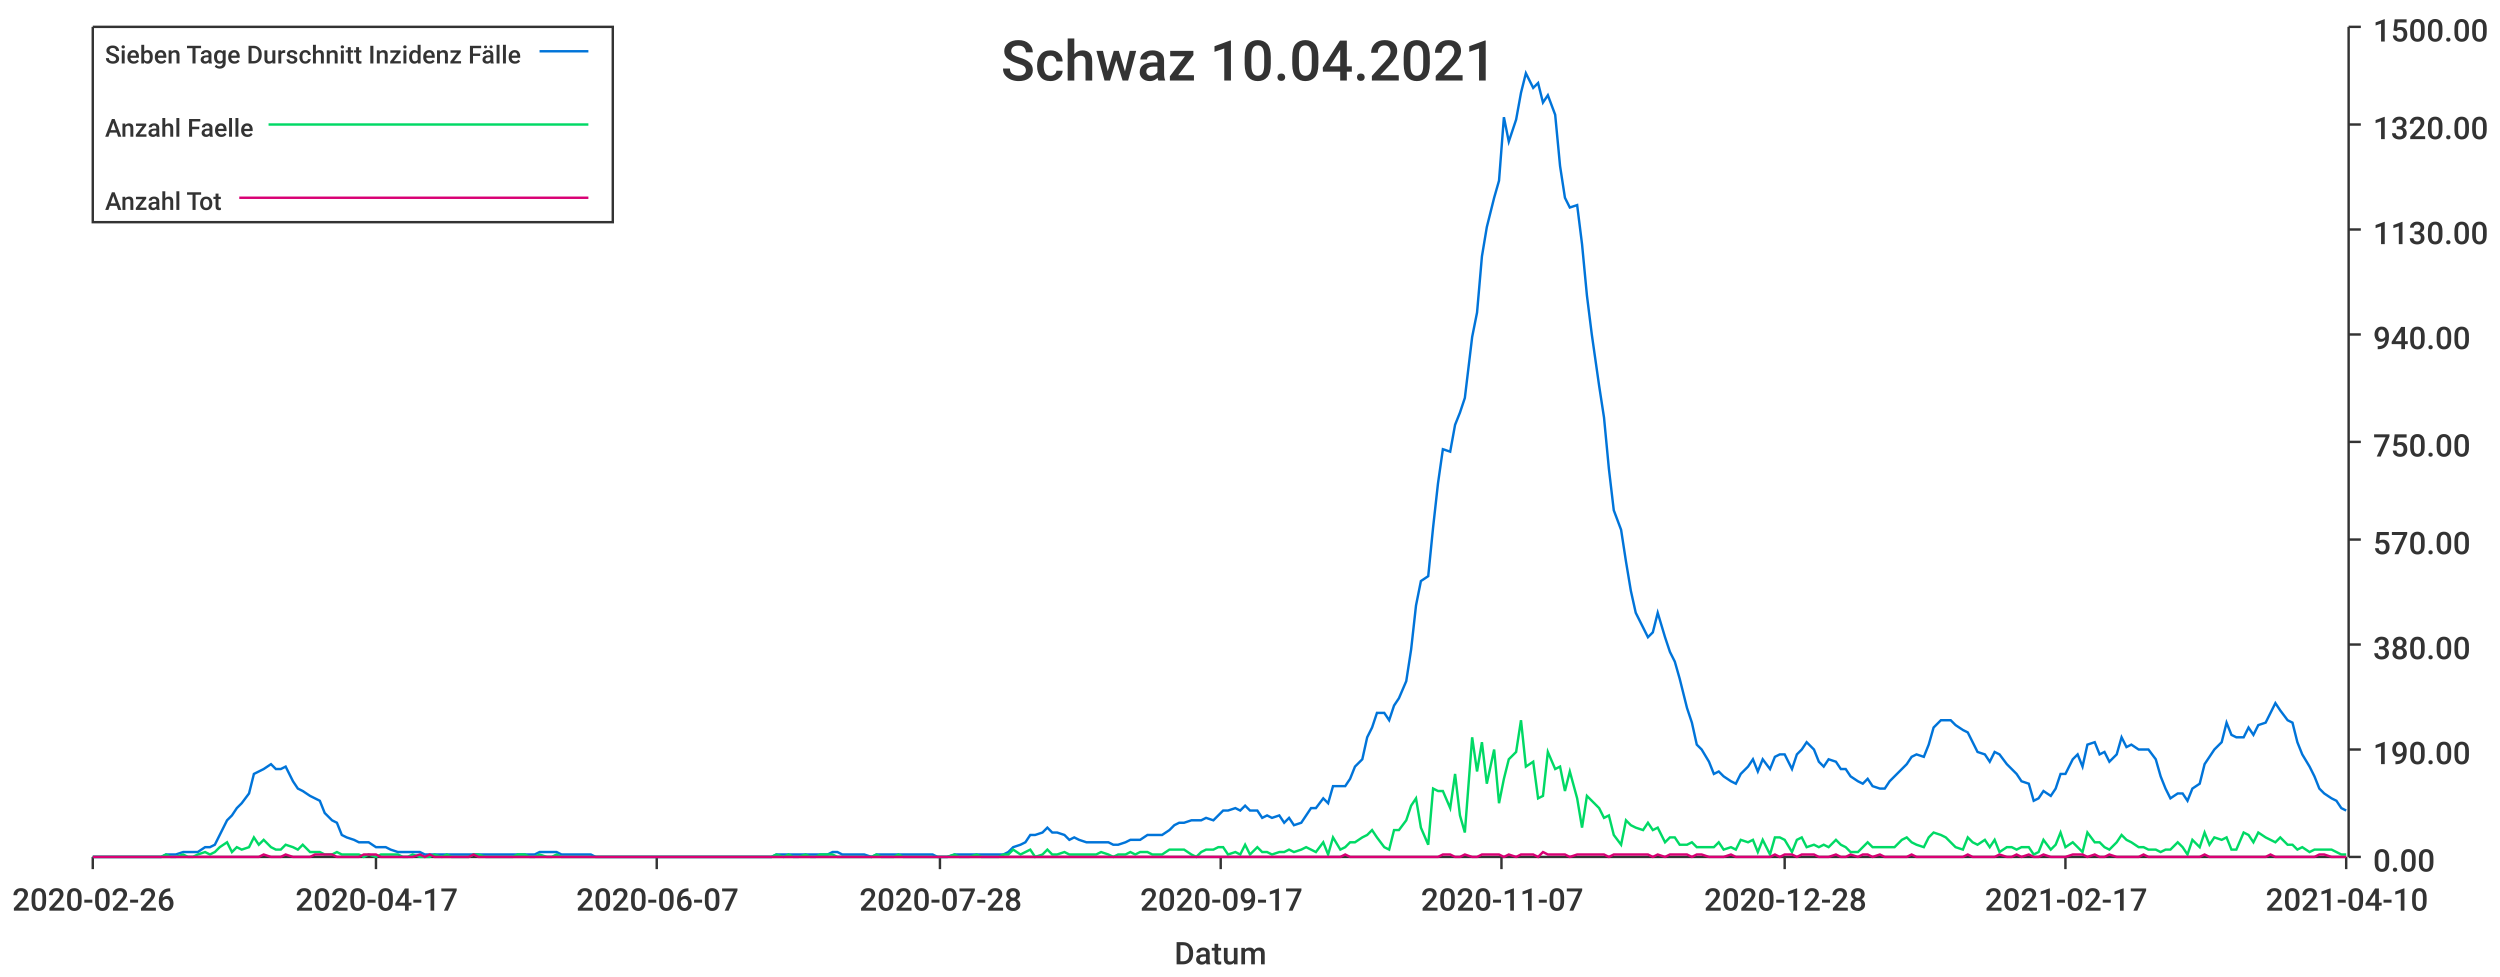
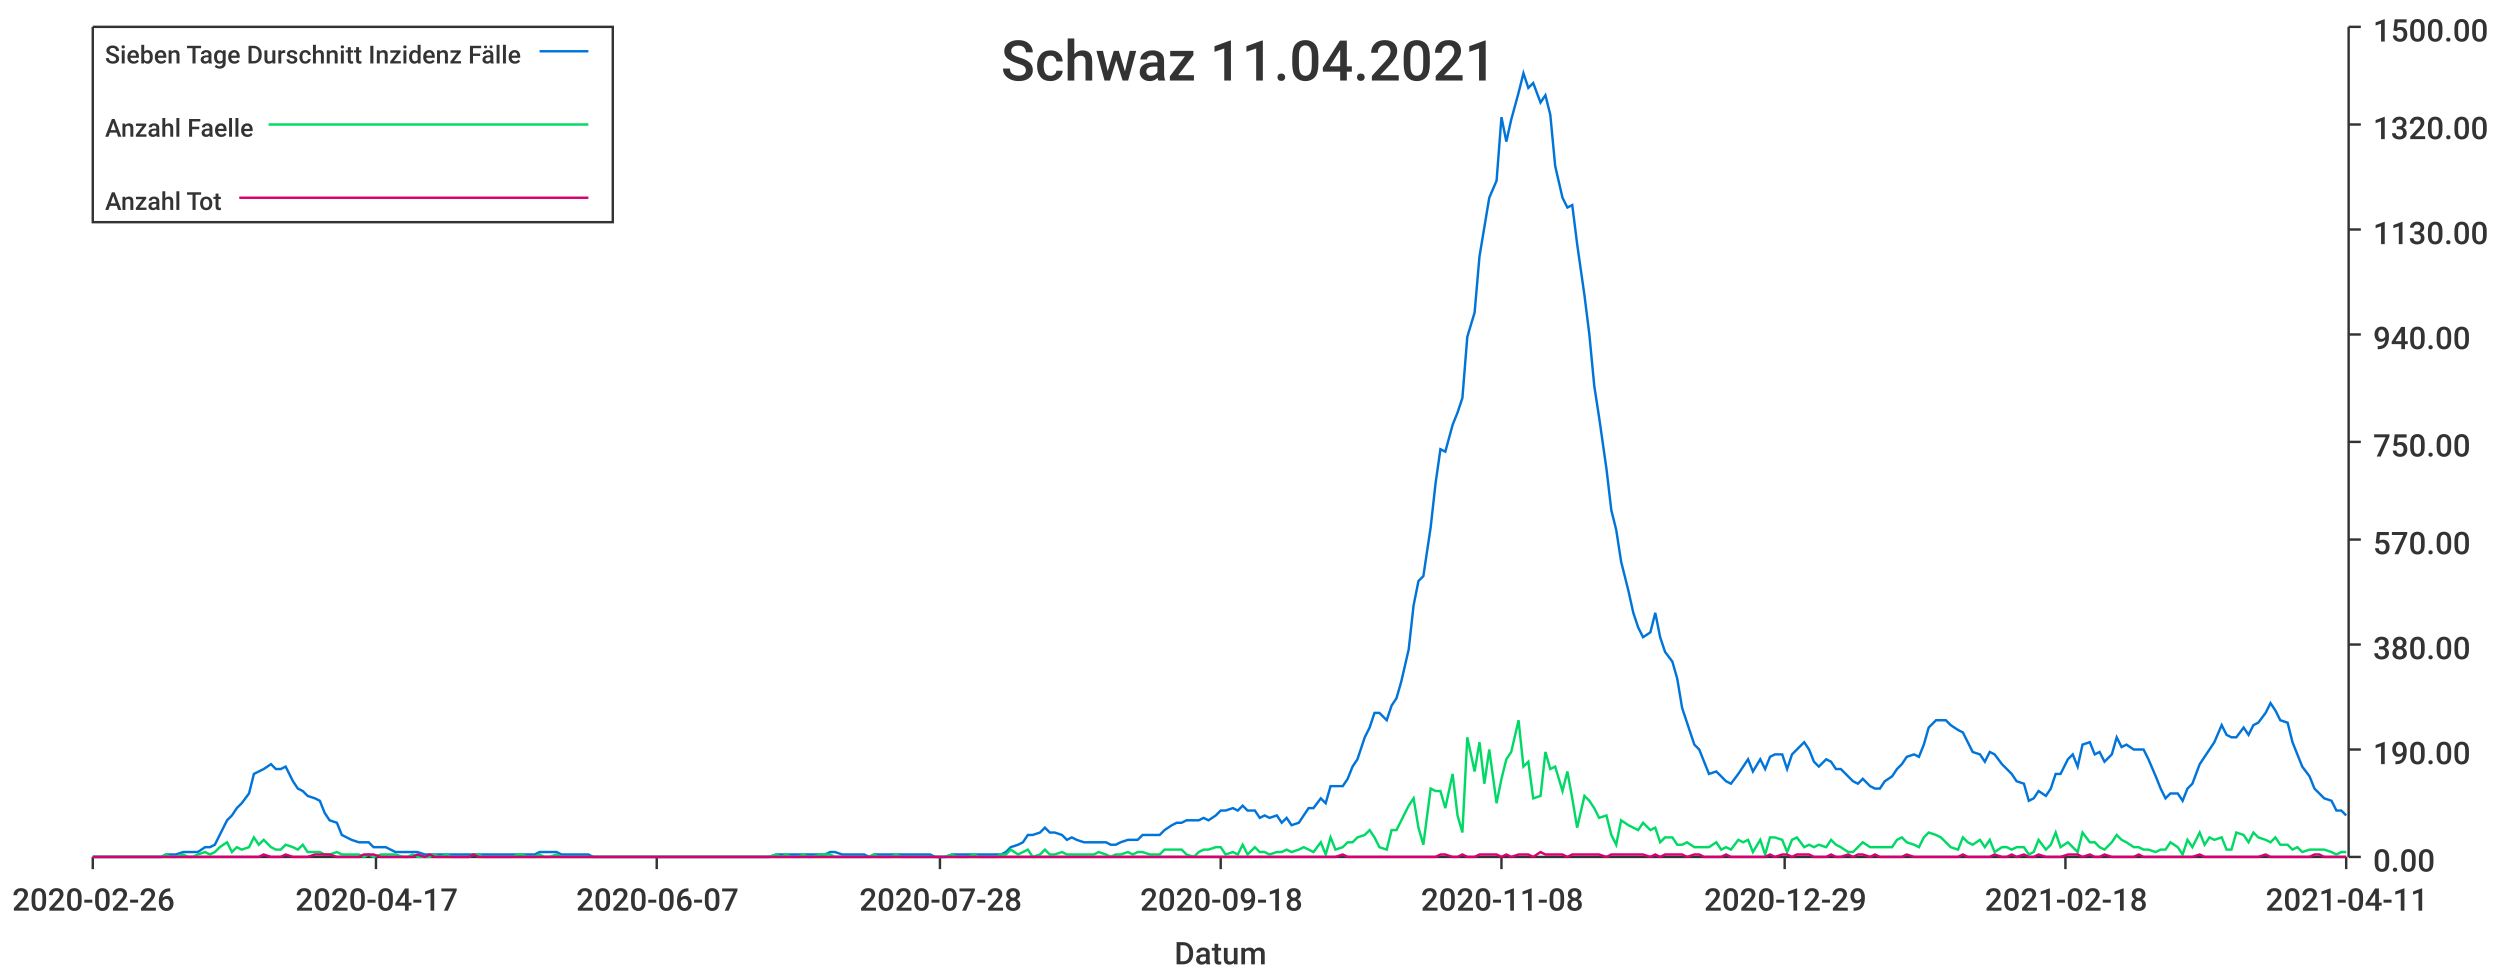
<svg xmlns="http://www.w3.org/2000/svg" width="1024" height="400">\n<path d="M 0 0 L 1024 0 L 1024 400 L 0 400 L 0 0" style="stroke-width:0;stroke:rgba(255,255,255,1.0);fill:rgba(255,255,255,1.0)" />
  <path d="M 38 11 L 961 11 L 961 351 L 38 351 L 38 11" style="stroke-width:0;stroke:rgba(255,255,255,1.0);fill:rgba(255,255,255,1.0)" />
  <path d="M 38 351 L 961 351" style="stroke-width:1;stroke:rgba(51,51,51,1.0);fill:none" />
  <path d="M 38 351 L 38 356" style="stroke-width:1;stroke:rgba(51,51,51,1.0);fill:none" />
  <text x="5" y="373" style="stroke-width:0;stroke:none;fill:rgba(51,51,51,1.0);font-size:12.8px;font-family:'Roboto Medium',sans-serif">2020-02-26</text>
  <path d="M 154 351 L 154 356" style="stroke-width:1;stroke:rgba(51,51,51,1.0);fill:none" />
  <text x="121" y="373" style="stroke-width:0;stroke:none;fill:rgba(51,51,51,1.0);font-size:12.8px;font-family:'Roboto Medium',sans-serif">2020-04-17</text>
  <path d="M 269 351 L 269 356" style="stroke-width:1;stroke:rgba(51,51,51,1.0);fill:none" />
  <text x="236" y="373" style="stroke-width:0;stroke:none;fill:rgba(51,51,51,1.0);font-size:12.8px;font-family:'Roboto Medium',sans-serif">2020-06-07</text>
  <path d="M 385 351 L 385 356" style="stroke-width:1;stroke:rgba(51,51,51,1.0);fill:none" />
  <text x="352" y="373" style="stroke-width:0;stroke:none;fill:rgba(51,51,51,1.0);font-size:12.8px;font-family:'Roboto Medium',sans-serif">2020-07-28</text>
  <path d="M 500 351 L 500 356" style="stroke-width:1;stroke:rgba(51,51,51,1.0);fill:none" />
-   <text x="467" y="373" style="stroke-width:0;stroke:none;fill:rgba(51,51,51,1.0);font-size:12.8px;font-family:'Roboto Medium',sans-serif">2020-09-17</text>
+   <text x="467" y="373" style="stroke-width:0;stroke:none;fill:rgba(51,51,51,1.0);font-size:12.8px;font-family:'Roboto Medium',sans-serif">2020-09-18</text>
  <path d="M 615 351 L 615 356" style="stroke-width:1;stroke:rgba(51,51,51,1.0);fill:none" />
-   <text x="582" y="373" style="stroke-width:0;stroke:none;fill:rgba(51,51,51,1.0);font-size:12.8px;font-family:'Roboto Medium',sans-serif">2020-11-07</text>
+   <text x="582" y="373" style="stroke-width:0;stroke:none;fill:rgba(51,51,51,1.0);font-size:12.8px;font-family:'Roboto Medium',sans-serif">2020-11-08</text>
  <path d="M 731 351 L 731 356" style="stroke-width:1;stroke:rgba(51,51,51,1.0);fill:none" />
-   <text x="698" y="373" style="stroke-width:0;stroke:none;fill:rgba(51,51,51,1.0);font-size:12.8px;font-family:'Roboto Medium',sans-serif">2020-12-28</text>
+   <text x="698" y="373" style="stroke-width:0;stroke:none;fill:rgba(51,51,51,1.0);font-size:12.8px;font-family:'Roboto Medium',sans-serif">2020-12-29</text>
  <path d="M 846 351 L 846 356" style="stroke-width:1;stroke:rgba(51,51,51,1.0);fill:none" />
-   <text x="813" y="373" style="stroke-width:0;stroke:none;fill:rgba(51,51,51,1.0);font-size:12.8px;font-family:'Roboto Medium',sans-serif">2021-02-17</text>
+   <text x="813" y="373" style="stroke-width:0;stroke:none;fill:rgba(51,51,51,1.0);font-size:12.8px;font-family:'Roboto Medium',sans-serif">2021-02-18</text>
  <path d="M 961 351 L 961 356" style="stroke-width:1;stroke:rgba(51,51,51,1.0);fill:none" />
-   <text x="928" y="373" style="stroke-width:0;stroke:none;fill:rgba(51,51,51,1.0);font-size:12.8px;font-family:'Roboto Medium',sans-serif">2021-04-10</text>
+   <text x="928" y="373" style="stroke-width:0;stroke:none;fill:rgba(51,51,51,1.0);font-size:12.8px;font-family:'Roboto Medium',sans-serif">2021-04-11</text>
  <text x="481" y="395" style="stroke-width:0;stroke:none;fill:rgba(51,51,51,1.0);font-size:12.8px;font-family:'Roboto Medium',sans-serif">Datum</text>
  <path d="M 962 351 L 962 11" style="stroke-width:1;stroke:rgba(51,51,51,1.0);fill:none" />
  <path d="M 962 351 L 967 351" style="stroke-width:1;stroke:rgba(51,51,51,1.0);fill:none" />
  <text x="972" y="357" style="stroke-width:0;stroke:none;fill:rgba(51,51,51,1.0);font-size:12.8px;font-family:'Roboto Medium',sans-serif">0.00</text>
  <path d="M 962 307 L 967 307" style="stroke-width:1;stroke:rgba(51,51,51,1.0);fill:none" />
  <text x="972" y="313" style="stroke-width:0;stroke:none;fill:rgba(51,51,51,1.0);font-size:12.8px;font-family:'Roboto Medium',sans-serif">190.00</text>
  <path d="M 962 264 L 967 264" style="stroke-width:1;stroke:rgba(51,51,51,1.0);fill:none" />
  <text x="972" y="270" style="stroke-width:0;stroke:none;fill:rgba(51,51,51,1.0);font-size:12.8px;font-family:'Roboto Medium',sans-serif">380.00</text>
  <path d="M 962 221 L 967 221" style="stroke-width:1;stroke:rgba(51,51,51,1.0);fill:none" />
  <text x="972" y="227" style="stroke-width:0;stroke:none;fill:rgba(51,51,51,1.0);font-size:12.8px;font-family:'Roboto Medium',sans-serif">570.00</text>
  <path d="M 962 181 L 967 181" style="stroke-width:1;stroke:rgba(51,51,51,1.0);fill:none" />
  <text x="972" y="187" style="stroke-width:0;stroke:none;fill:rgba(51,51,51,1.0);font-size:12.8px;font-family:'Roboto Medium',sans-serif">750.00</text>
  <path d="M 962 137 L 967 137" style="stroke-width:1;stroke:rgba(51,51,51,1.0);fill:none" />
  <text x="972" y="143" style="stroke-width:0;stroke:none;fill:rgba(51,51,51,1.0);font-size:12.8px;font-family:'Roboto Medium',sans-serif">940.00</text>
  <path d="M 962 94 L 967 94" style="stroke-width:1;stroke:rgba(51,51,51,1.0);fill:none" />
  <text x="972" y="100" style="stroke-width:0;stroke:none;fill:rgba(51,51,51,1.0);font-size:12.8px;font-family:'Roboto Medium',sans-serif">1130.00</text>
  <path d="M 962 51 L 967 51" style="stroke-width:1;stroke:rgba(51,51,51,1.0);fill:none" />
  <text x="972" y="57" style="stroke-width:0;stroke:none;fill:rgba(51,51,51,1.0);font-size:12.8px;font-family:'Roboto Medium',sans-serif">1320.00</text>
  <path d="M 962 11 L 967 11" style="stroke-width:1;stroke:rgba(51,51,51,1.0);fill:none" />
  <text x="972" y="17" style="stroke-width:0;stroke:none;fill:rgba(51,51,51,1.0);font-size:12.8px;font-family:'Roboto Medium',sans-serif">1500.00</text>
-   <path d="M 38 351 L 41 351 L 43 351 L 45 351 L 48 351 L 50 351 L 52 351 L 54 351 L 57 351 L 59 351 L 61 351 L 63 351 L 66 351 L 68 350 L 70 350 L 72 350 L 75 349 L 77 349 L 79 349 L 81 349 L 84 347 L 86 347 L 88 346 L 90 342 L 93 336 L 95 334 L 97 331 L 99 329 L 102 325 L 104 317 L 106 316 L 108 315 L 111 313 L 113 315 L 115 315 L 117 314 L 120 320 L 122 323 L 124 324 L 127 326 L 129 327 L 131 328 L 133 333 L 136 336 L 138 337 L 140 342 L 142 343 L 145 344 L 147 345 L 149 345 L 151 345 L 154 347 L 156 347 L 158 347 L 160 348 L 163 349 L 165 349 L 167 349 L 169 349 L 172 349 L 174 350 L 176 350 L 178 350 L 181 350 L 183 350 L 185 350 L 187 350 L 190 350 L 192 350 L 194 350 L 196 350 L 199 350 L 201 350 L 203 350 L 205 350 L 208 350 L 210 350 L 212 350 L 215 350 L 217 350 L 219 350 L 221 349 L 224 349 L 226 349 L 228 349 L 230 350 L 233 350 L 235 350 L 237 350 L 239 350 L 242 350 L 244 351 L 246 351 L 248 351 L 251 351 L 253 351 L 255 351 L 257 351 L 260 351 L 262 351 L 264 351 L 266 351 L 269 351 L 271 351 L 273 351 L 275 351 L 278 351 L 280 351 L 282 351 L 284 351 L 287 351 L 289 351 L 291 351 L 294 351 L 296 351 L 298 351 L 300 351 L 303 351 L 305 351 L 307 351 L 309 351 L 312 351 L 314 351 L 316 351 L 318 350 L 321 350 L 323 350 L 325 350 L 327 350 L 330 350 L 332 350 L 334 350 L 336 350 L 339 350 L 341 349 L 343 349 L 345 350 L 348 350 L 350 350 L 352 350 L 354 350 L 357 351 L 359 350 L 361 350 L 363 350 L 366 350 L 368 350 L 370 350 L 372 350 L 375 350 L 377 350 L 379 350 L 382 350 L 384 351 L 386 351 L 388 351 L 391 350 L 393 350 L 395 350 L 397 350 L 400 350 L 402 350 L 404 350 L 406 350 L 409 350 L 411 350 L 413 349 L 415 347 L 418 346 L 420 345 L 422 342 L 424 342 L 427 341 L 429 339 L 431 341 L 433 341 L 436 342 L 438 344 L 440 343 L 442 344 L 445 345 L 447 345 L 449 345 L 451 345 L 454 345 L 456 346 L 458 346 L 461 345 L 463 344 L 465 344 L 467 344 L 470 342 L 472 342 L 474 342 L 476 342 L 479 340 L 481 338 L 483 337 L 485 337 L 488 336 L 490 336 L 492 336 L 494 335 L 497 336 L 499 334 L 501 332 L 503 332 L 506 331 L 508 332 L 510 330 L 512 332 L 515 332 L 517 335 L 519 334 L 521 335 L 524 334 L 526 337 L 528 335 L 530 338 L 533 337 L 535 334 L 537 331 L 539 331 L 542 327 L 544 329 L 546 322 L 549 322 L 551 322 L 553 319 L 555 314 L 558 311 L 560 302 L 562 298 L 564 292 L 567 292 L 569 295 L 571 289 L 573 286 L 576 279 L 578 266 L 580 248 L 582 238 L 585 236 L 587 216 L 589 198 L 591 184 L 594 185 L 596 174 L 598 169 L 600 163 L 603 138 L 605 128 L 607 105 L 609 93 L 612 81 L 614 74 L 616 48 L 618 58 L 621 49 L 623 38 L 625 30 L 628 36 L 630 34 L 632 42 L 634 39 L 637 47 L 639 68 L 641 81 L 643 85 L 646 84 L 648 100 L 650 121 L 652 137 L 655 158 L 657 171 L 659 192 L 661 209 L 664 217 L 666 230 L 668 242 L 670 251 L 673 257 L 675 261 L 677 259 L 679 251 L 682 261 L 684 267 L 686 271 L 688 278 L 691 290 L 693 296 L 695 305 L 697 307 L 700 312 L 702 317 L 704 316 L 706 318 L 709 320 L 711 321 L 713 317 L 716 314 L 718 311 L 720 316 L 722 311 L 725 315 L 727 310 L 729 309 L 731 309 L 734 315 L 736 309 L 738 307 L 740 304 L 743 307 L 745 312 L 747 314 L 749 311 L 752 312 L 754 315 L 756 315 L 758 318 L 761 320 L 763 321 L 765 319 L 767 322 L 770 323 L 772 323 L 774 320 L 776 318 L 779 315 L 781 313 L 783 310 L 785 309 L 788 310 L 790 305 L 792 298 L 795 295 L 797 295 L 799 295 L 801 297 L 804 299 L 806 300 L 808 304 L 810 308 L 813 309 L 815 312 L 817 308 L 819 309 L 822 313 L 824 315 L 826 317 L 828 320 L 831 321 L 833 328 L 835 327 L 837 324 L 840 326 L 842 323 L 844 317 L 846 317 L 849 311 L 851 309 L 853 314 L 855 305 L 858 304 L 860 309 L 862 308 L 864 312 L 867 309 L 869 302 L 871 306 L 873 305 L 876 307 L 878 307 L 880 307 L 883 311 L 885 318 L 887 323 L 889 327 L 892 325 L 894 325 L 896 328 L 898 323 L 901 321 L 903 313 L 905 310 L 907 307 L 910 304 L 912 296 L 914 301 L 916 302 L 919 302 L 921 298 L 923 301 L 925 297 L 928 296 L 930 292 L 932 288 L 934 291 L 937 295 L 939 296 L 941 304 L 943 309 L 946 314 L 948 318 L 950 323 L 952 325 L 955 327 L 957 328 L 959 331 L 961 332" style="stroke-width:1;stroke:rgba(0,116,217,1.0);fill:none" />
-   <path d="M 38 351 L 41 351 L 43 351 L 45 351 L 48 351 L 50 351 L 52 351 L 54 351 L 57 351 L 59 351 L 61 351 L 63 351 L 66 351 L 68 350 L 70 351 L 72 351 L 75 350 L 77 351 L 79 351 L 81 350 L 84 349 L 86 350 L 88 349 L 90 347 L 93 345 L 95 349 L 97 347 L 99 348 L 102 347 L 104 343 L 106 346 L 108 344 L 111 347 L 113 348 L 115 348 L 117 346 L 120 347 L 122 348 L 124 346 L 127 349 L 129 349 L 131 349 L 133 350 L 136 350 L 138 349 L 140 350 L 142 350 L 145 350 L 147 350 L 149 351 L 151 350 L 154 351 L 156 350 L 158 350 L 160 350 L 163 350 L 165 351 L 167 351 L 169 350 L 172 351 L 174 351 L 176 351 L 178 350 L 181 351 L 183 350 L 185 351 L 187 351 L 190 351 L 192 351 L 194 350 L 196 350 L 199 351 L 201 351 L 203 351 L 205 351 L 208 351 L 210 351 L 212 350 L 215 350 L 217 351 L 219 351 L 221 350 L 224 351 L 226 351 L 228 350 L 230 351 L 233 351 L 235 351 L 237 351 L 239 351 L 242 351 L 244 351 L 246 351 L 248 351 L 251 351 L 253 351 L 255 351 L 257 351 L 260 351 L 262 351 L 264 351 L 266 351 L 269 351 L 271 351 L 273 351 L 275 351 L 278 351 L 280 351 L 282 351 L 284 351 L 287 351 L 289 351 L 291 351 L 294 351 L 296 351 L 298 351 L 300 351 L 303 351 L 305 351 L 307 351 L 309 351 L 312 351 L 314 351 L 316 351 L 318 350 L 321 351 L 323 350 L 325 351 L 327 351 L 330 350 L 332 351 L 334 351 L 336 350 L 339 350 L 341 350 L 343 351 L 345 351 L 348 351 L 350 351 L 352 351 L 354 351 L 357 351 L 359 350 L 361 351 L 363 351 L 366 351 L 368 350 L 370 351 L 372 351 L 375 351 L 377 351 L 379 351 L 382 351 L 384 351 L 386 351 L 388 351 L 391 350 L 393 351 L 395 351 L 397 351 L 400 350 L 402 351 L 404 351 L 406 351 L 409 351 L 411 350 L 413 350 L 415 348 L 418 350 L 420 349 L 422 348 L 424 351 L 427 350 L 429 348 L 431 350 L 433 350 L 436 349 L 438 350 L 440 350 L 442 350 L 445 350 L 447 350 L 449 350 L 451 349 L 454 350 L 456 351 L 458 350 L 461 350 L 463 349 L 465 350 L 467 349 L 470 349 L 472 350 L 474 350 L 476 350 L 479 348 L 481 348 L 483 348 L 485 348 L 488 350 L 490 351 L 492 349 L 494 348 L 497 348 L 499 347 L 501 347 L 503 350 L 506 349 L 508 350 L 510 346 L 512 350 L 515 347 L 517 349 L 519 349 L 521 350 L 524 349 L 526 349 L 528 348 L 530 349 L 533 348 L 535 347 L 537 348 L 539 349 L 542 345 L 544 350 L 546 343 L 549 348 L 551 347 L 553 345 L 555 345 L 558 343 L 560 342 L 562 340 L 564 343 L 567 347 L 569 348 L 571 340 L 573 340 L 576 336 L 578 330 L 580 327 L 582 339 L 585 346 L 587 323 L 589 324 L 591 324 L 594 331 L 596 317 L 598 334 L 600 341 L 603 302 L 605 316 L 607 304 L 609 321 L 612 307 L 614 329 L 616 319 L 618 311 L 621 308 L 623 295 L 625 314 L 628 312 L 630 327 L 632 326 L 634 308 L 637 315 L 639 314 L 641 324 L 643 316 L 646 327 L 648 339 L 650 326 L 652 328 L 655 331 L 657 335 L 659 334 L 661 342 L 664 346 L 666 336 L 668 338 L 670 339 L 673 340 L 675 337 L 677 340 L 679 339 L 682 345 L 684 343 L 686 343 L 688 346 L 691 346 L 693 345 L 695 347 L 697 347 L 700 347 L 702 347 L 704 345 L 706 348 L 709 347 L 711 348 L 713 344 L 716 345 L 718 344 L 720 349 L 722 344 L 725 350 L 727 343 L 729 343 L 731 344 L 734 349 L 736 344 L 738 343 L 740 347 L 743 346 L 745 347 L 747 346 L 749 347 L 752 344 L 754 346 L 756 347 L 758 349 L 761 349 L 763 347 L 765 345 L 767 347 L 770 347 L 772 347 L 774 347 L 776 347 L 779 344 L 781 343 L 783 345 L 785 346 L 788 347 L 790 343 L 792 341 L 795 342 L 797 343 L 799 345 L 801 347 L 804 348 L 806 343 L 808 345 L 810 346 L 813 344 L 815 347 L 817 344 L 819 349 L 822 347 L 824 347 L 826 348 L 828 347 L 831 347 L 833 350 L 835 349 L 837 344 L 840 348 L 842 346 L 844 341 L 846 347 L 849 345 L 851 347 L 853 349 L 855 341 L 858 345 L 860 345 L 862 347 L 864 348 L 867 345 L 869 342 L 871 344 L 873 345 L 876 347 L 878 347 L 880 348 L 883 348 L 885 349 L 887 348 L 889 348 L 892 345 L 894 347 L 896 350 L 898 344 L 901 347 L 903 341 L 905 346 L 907 343 L 910 344 L 912 343 L 914 348 L 916 348 L 919 341 L 921 342 L 923 345 L 925 341 L 928 343 L 930 344 L 932 345 L 934 343 L 937 346 L 939 346 L 941 348 L 943 347 L 946 349 L 948 348 L 950 348 L 952 348 L 955 348 L 957 349 L 959 350 L 961 350" style="stroke-width:1;stroke:rgba(0,217,101,1.0);fill:none" />
-   <path d="M 38 351 L 41 351 L 43 351 L 45 351 L 48 351 L 50 351 L 52 351 L 54 351 L 57 351 L 59 351 L 61 351 L 63 351 L 66 351 L 68 351 L 70 351 L 72 351 L 75 351 L 77 351 L 79 351 L 81 351 L 84 351 L 86 351 L 88 351 L 90 351 L 93 351 L 95 351 L 97 351 L 99 351 L 102 351 L 104 351 L 106 351 L 108 350 L 111 351 L 113 351 L 115 351 L 117 350 L 120 351 L 122 351 L 124 351 L 127 351 L 129 350 L 131 350 L 133 350 L 136 350 L 138 351 L 140 351 L 142 351 L 145 351 L 147 351 L 149 350 L 151 350 L 154 350 L 156 351 L 158 351 L 160 351 L 163 351 L 165 351 L 167 351 L 169 351 L 172 350 L 174 351 L 176 350 L 178 351 L 181 351 L 183 351 L 185 351 L 187 351 L 190 351 L 192 351 L 194 350 L 196 351 L 199 351 L 201 351 L 203 351 L 205 351 L 208 351 L 210 351 L 212 351 L 215 351 L 217 351 L 219 351 L 221 351 L 224 351 L 226 351 L 228 351 L 230 351 L 233 351 L 235 351 L 237 351 L 239 351 L 242 351 L 244 351 L 246 351 L 248 351 L 251 351 L 253 351 L 255 351 L 257 351 L 260 351 L 262 351 L 264 351 L 266 351 L 269 351 L 271 351 L 273 351 L 275 351 L 278 351 L 280 351 L 282 351 L 284 351 L 287 351 L 289 351 L 291 351 L 294 351 L 296 351 L 298 351 L 300 351 L 303 351 L 305 351 L 307 351 L 309 351 L 312 351 L 314 351 L 316 351 L 318 351 L 321 351 L 323 351 L 325 351 L 327 351 L 330 351 L 332 351 L 334 351 L 336 351 L 339 351 L 341 351 L 343 351 L 345 351 L 348 351 L 350 351 L 352 351 L 354 351 L 357 351 L 359 351 L 361 351 L 363 351 L 366 351 L 368 351 L 370 351 L 372 351 L 375 351 L 377 351 L 379 351 L 382 351 L 384 351 L 386 351 L 388 351 L 391 351 L 393 351 L 395 351 L 397 351 L 400 351 L 402 351 L 404 351 L 406 351 L 409 351 L 411 351 L 413 351 L 415 351 L 418 351 L 420 351 L 422 351 L 424 351 L 427 351 L 429 351 L 431 351 L 433 351 L 436 351 L 438 351 L 440 351 L 442 351 L 445 351 L 447 351 L 449 351 L 451 351 L 454 351 L 456 351 L 458 351 L 461 351 L 463 351 L 465 351 L 467 351 L 470 351 L 472 351 L 474 351 L 476 351 L 479 351 L 481 351 L 483 351 L 485 351 L 488 351 L 490 351 L 492 351 L 494 351 L 497 351 L 499 351 L 501 351 L 503 351 L 506 351 L 508 351 L 510 351 L 512 351 L 515 351 L 517 351 L 519 351 L 521 351 L 524 351 L 526 351 L 528 351 L 530 351 L 533 351 L 535 351 L 537 351 L 539 351 L 542 351 L 544 351 L 546 351 L 549 351 L 551 350 L 553 351 L 555 351 L 558 351 L 560 351 L 562 351 L 564 351 L 567 351 L 569 351 L 571 351 L 573 351 L 576 351 L 578 351 L 580 351 L 582 351 L 585 351 L 587 351 L 589 351 L 591 350 L 594 350 L 596 351 L 598 351 L 600 350 L 603 351 L 605 351 L 607 350 L 609 350 L 612 350 L 614 350 L 616 351 L 618 350 L 621 351 L 623 350 L 625 350 L 628 350 L 630 351 L 632 349 L 634 350 L 637 350 L 639 350 L 641 350 L 643 351 L 646 350 L 648 350 L 650 350 L 652 350 L 655 350 L 657 350 L 659 351 L 661 350 L 664 350 L 666 350 L 668 350 L 670 350 L 673 350 L 675 350 L 677 351 L 679 350 L 682 351 L 684 350 L 686 350 L 688 350 L 691 350 L 693 351 L 695 350 L 697 350 L 700 351 L 702 351 L 704 351 L 706 351 L 709 350 L 711 351 L 713 351 L 716 351 L 718 351 L 720 351 L 722 351 L 725 351 L 727 350 L 729 351 L 731 350 L 734 350 L 736 351 L 738 350 L 740 350 L 743 350 L 745 351 L 747 351 L 749 351 L 752 350 L 754 351 L 756 351 L 758 350 L 761 351 L 763 350 L 765 350 L 767 351 L 770 350 L 772 351 L 774 351 L 776 351 L 779 351 L 781 351 L 783 350 L 785 351 L 788 351 L 790 351 L 792 351 L 795 351 L 797 351 L 799 351 L 801 351 L 804 351 L 806 350 L 808 351 L 810 351 L 813 351 L 815 351 L 817 351 L 819 350 L 822 351 L 824 351 L 826 350 L 828 351 L 831 350 L 833 351 L 835 351 L 837 350 L 840 351 L 842 351 L 844 351 L 846 351 L 849 350 L 851 350 L 853 350 L 855 351 L 858 350 L 860 351 L 862 351 L 864 350 L 867 351 L 869 351 L 871 351 L 873 351 L 876 351 L 878 350 L 880 351 L 883 351 L 885 351 L 887 351 L 889 351 L 892 351 L 894 351 L 896 351 L 898 351 L 901 351 L 903 350 L 905 351 L 907 351 L 910 351 L 912 351 L 914 351 L 916 351 L 919 351 L 921 351 L 923 351 L 925 351 L 928 351 L 930 350 L 932 351 L 934 351 L 937 351 L 939 351 L 941 351 L 943 351 L 946 351 L 948 351 L 950 350 L 952 350 L 955 351 L 957 351 L 959 351 L 961 351" style="stroke-width:1;stroke:rgba(217,0,116,1.0);fill:none" />
-   <text x="410" y="33" style="stroke-width:0;stroke:none;fill:rgba(51,51,51,1.0);font-size:23.0px;font-family:'Roboto Medium',sans-serif">Schwaz 10.04.2021</text>
+   <path d="M 38 351 L 41 351 L 43 351 L 45 351 L 48 351 L 50 351 L 52 351 L 54 351 L 57 351 L 59 351 L 61 351 L 63 351 L 66 351 L 68 350 L 70 350 L 72 350 L 75 349 L 77 349 L 79 349 L 81 349 L 84 347 L 86 347 L 88 346 L 90 342 L 93 336 L 95 334 L 97 331 L 99 329 L 102 325 L 104 317 L 106 316 L 108 315 L 111 313 L 113 315 L 115 315 L 117 314 L 120 320 L 122 323 L 124 324 L 126 326 L 129 327 L 131 328 L 133 333 L 135 336 L 138 337 L 140 342 L 142 343 L 144 344 L 147 345 L 149 345 L 151 345 L 153 347 L 156 347 L 158 347 L 160 348 L 162 349 L 165 349 L 167 349 L 169 349 L 171 349 L 174 350 L 176 350 L 178 350 L 180 350 L 183 350 L 185 350 L 187 350 L 189 350 L 192 350 L 194 350 L 196 350 L 198 350 L 201 350 L 203 350 L 205 350 L 207 350 L 210 350 L 212 350 L 214 350 L 216 350 L 219 350 L 221 349 L 223 349 L 225 349 L 228 349 L 230 350 L 232 350 L 234 350 L 237 350 L 239 350 L 241 350 L 243 351 L 246 351 L 248 351 L 250 351 L 252 351 L 255 351 L 257 351 L 259 351 L 261 351 L 264 351 L 266 351 L 268 351 L 270 351 L 273 351 L 275 351 L 277 351 L 279 351 L 282 351 L 284 351 L 286 351 L 288 351 L 291 351 L 293 351 L 295 351 L 297 351 L 300 351 L 302 351 L 304 351 L 306 351 L 309 351 L 311 351 L 313 351 L 315 351 L 318 350 L 320 350 L 322 350 L 324 350 L 327 350 L 329 350 L 331 350 L 333 350 L 336 350 L 338 350 L 340 349 L 342 349 L 345 350 L 347 350 L 349 350 L 351 350 L 354 350 L 356 351 L 358 350 L 360 350 L 363 350 L 365 350 L 367 350 L 369 350 L 372 350 L 374 350 L 376 350 L 378 350 L 381 350 L 383 351 L 385 351 L 387 351 L 390 350 L 392 350 L 394 350 L 396 350 L 399 350 L 401 350 L 403 350 L 405 350 L 408 350 L 410 350 L 412 349 L 414 347 L 417 346 L 419 345 L 421 342 L 423 342 L 426 341 L 428 339 L 430 341 L 432 341 L 435 342 L 437 344 L 439 343 L 441 344 L 444 345 L 446 345 L 448 345 L 450 345 L 453 345 L 455 346 L 457 346 L 459 345 L 462 344 L 464 344 L 466 344 L 468 342 L 471 342 L 473 342 L 475 342 L 477 340 L 480 338 L 482 337 L 484 337 L 486 336 L 489 336 L 491 336 L 493 335 L 495 336 L 498 334 L 500 332 L 502 332 L 505 331 L 507 332 L 509 330 L 511 332 L 514 332 L 516 335 L 518 334 L 520 335 L 523 334 L 525 337 L 527 335 L 529 338 L 532 337 L 534 334 L 536 331 L 538 331 L 541 327 L 543 329 L 545 322 L 547 322 L 550 322 L 552 319 L 554 314 L 556 311 L 559 302 L 561 298 L 563 292 L 565 292 L 568 295 L 570 289 L 572 286 L 574 279 L 577 266 L 579 248 L 581 238 L 583 236 L 586 216 L 588 198 L 590 184 L 592 185 L 595 174 L 597 169 L 599 163 L 601 138 L 604 128 L 606 105 L 608 93 L 610 81 L 613 74 L 615 48 L 617 58 L 619 49 L 622 38 L 624 30 L 626 36 L 628 34 L 631 42 L 633 39 L 635 47 L 637 68 L 640 81 L 642 85 L 644 84 L 646 100 L 649 121 L 651 137 L 653 158 L 655 171 L 658 192 L 660 209 L 662 217 L 664 230 L 667 242 L 669 251 L 671 257 L 673 261 L 676 259 L 678 251 L 680 261 L 682 267 L 685 271 L 687 278 L 689 290 L 691 296 L 694 305 L 696 307 L 698 312 L 700 317 L 703 316 L 705 318 L 707 320 L 709 321 L 712 317 L 714 314 L 716 311 L 718 316 L 721 311 L 723 315 L 725 310 L 727 309 L 730 309 L 732 315 L 734 309 L 736 307 L 739 304 L 741 307 L 743 312 L 745 314 L 748 311 L 750 312 L 752 315 L 754 315 L 757 318 L 759 320 L 761 321 L 763 319 L 766 322 L 768 323 L 770 323 L 772 320 L 775 318 L 777 315 L 779 313 L 781 310 L 784 309 L 786 310 L 788 305 L 790 298 L 793 295 L 795 295 L 797 295 L 799 297 L 802 299 L 804 300 L 806 304 L 808 308 L 811 309 L 813 312 L 815 308 L 817 309 L 820 313 L 822 315 L 824 317 L 826 320 L 829 321 L 831 328 L 833 327 L 835 324 L 838 326 L 840 323 L 842 317 L 844 317 L 847 311 L 849 309 L 851 314 L 853 305 L 856 304 L 858 309 L 860 308 L 862 312 L 865 309 L 867 302 L 869 306 L 871 305 L 874 307 L 876 307 L 878 307 L 880 311 L 883 318 L 885 323 L 887 327 L 889 325 L 892 325 L 894 328 L 896 323 L 898 321 L 901 313 L 903 310 L 905 307 L 907 304 L 910 297 L 912 301 L 914 302 L 916 302 L 919 298 L 921 301 L 923 297 L 925 296 L 928 292 L 930 288 L 932 291 L 934 295 L 937 296 L 939 304 L 941 309 L 943 314 L 946 318 L 948 323 L 950 325 L 952 327 L 955 328 L 957 332 L 959 332 L 961 334" style="stroke-width:1;stroke:rgba(0,116,217,1.0);fill:none" />
+   <path d="M 38 351 L 41 351 L 43 351 L 45 351 L 48 351 L 50 351 L 52 351 L 54 351 L 57 351 L 59 351 L 61 351 L 63 351 L 66 351 L 68 350 L 70 351 L 72 351 L 75 350 L 77 351 L 79 351 L 81 350 L 84 349 L 86 350 L 88 349 L 90 347 L 93 345 L 95 349 L 97 347 L 99 348 L 102 347 L 104 343 L 106 346 L 108 344 L 111 347 L 113 348 L 115 348 L 117 346 L 120 347 L 122 348 L 124 346 L 126 349 L 129 349 L 131 349 L 133 350 L 135 350 L 138 349 L 140 350 L 142 350 L 144 350 L 147 350 L 149 351 L 151 350 L 153 351 L 156 350 L 158 350 L 160 350 L 162 350 L 165 351 L 167 351 L 169 350 L 171 351 L 174 351 L 176 351 L 178 350 L 180 351 L 183 350 L 185 351 L 187 351 L 189 351 L 192 351 L 194 350 L 196 350 L 198 351 L 201 351 L 203 351 L 205 351 L 207 351 L 210 351 L 212 350 L 214 350 L 216 351 L 219 351 L 221 350 L 223 351 L 225 351 L 228 350 L 230 351 L 232 351 L 234 351 L 237 351 L 239 351 L 241 351 L 243 351 L 246 351 L 248 351 L 250 351 L 252 351 L 255 351 L 257 351 L 259 351 L 261 351 L 264 351 L 266 351 L 268 351 L 270 351 L 273 351 L 275 351 L 277 351 L 279 351 L 282 351 L 284 351 L 286 351 L 288 351 L 291 351 L 293 351 L 295 351 L 297 351 L 300 351 L 302 351 L 304 351 L 306 351 L 309 351 L 311 351 L 313 351 L 315 351 L 318 350 L 320 351 L 322 350 L 324 351 L 327 351 L 329 350 L 331 351 L 333 351 L 336 350 L 338 350 L 340 350 L 342 351 L 345 351 L 347 351 L 349 351 L 351 351 L 354 351 L 356 351 L 358 350 L 360 351 L 363 351 L 365 351 L 367 350 L 369 351 L 372 351 L 374 351 L 376 351 L 378 351 L 381 351 L 383 351 L 385 351 L 387 351 L 390 350 L 392 351 L 394 351 L 396 351 L 399 350 L 401 351 L 403 351 L 405 351 L 408 351 L 410 350 L 412 350 L 414 348 L 417 350 L 419 349 L 421 348 L 423 351 L 426 350 L 428 348 L 430 350 L 432 350 L 435 349 L 437 350 L 439 350 L 441 350 L 444 350 L 446 350 L 448 350 L 450 349 L 453 350 L 455 351 L 457 350 L 459 350 L 462 349 L 464 350 L 466 349 L 468 349 L 471 350 L 473 350 L 475 350 L 477 348 L 480 348 L 482 348 L 484 348 L 486 350 L 489 351 L 491 349 L 493 348 L 495 348 L 498 347 L 500 347 L 502 350 L 505 349 L 507 350 L 509 346 L 511 350 L 514 347 L 516 349 L 518 349 L 520 350 L 523 349 L 525 349 L 527 348 L 529 349 L 532 348 L 534 347 L 536 348 L 538 349 L 541 345 L 543 350 L 545 343 L 547 348 L 550 347 L 552 345 L 554 345 L 556 343 L 559 342 L 561 340 L 563 343 L 565 347 L 568 348 L 570 340 L 572 340 L 574 336 L 577 330 L 579 327 L 581 339 L 583 346 L 586 323 L 588 324 L 590 324 L 592 331 L 595 317 L 597 334 L 599 341 L 601 302 L 604 316 L 606 304 L 608 321 L 610 307 L 613 329 L 615 319 L 617 311 L 619 308 L 622 295 L 624 314 L 626 312 L 628 327 L 631 326 L 633 308 L 635 315 L 637 314 L 640 324 L 642 316 L 644 327 L 646 339 L 649 326 L 651 328 L 653 331 L 655 335 L 658 334 L 660 342 L 662 346 L 664 336 L 667 338 L 669 339 L 671 340 L 673 337 L 676 340 L 678 339 L 680 345 L 682 343 L 685 343 L 687 346 L 689 346 L 691 345 L 694 347 L 696 347 L 698 347 L 700 347 L 703 345 L 705 348 L 707 347 L 709 348 L 712 344 L 714 345 L 716 344 L 718 349 L 721 344 L 723 350 L 725 343 L 727 343 L 730 344 L 732 349 L 734 344 L 736 343 L 739 347 L 741 346 L 743 347 L 745 346 L 748 347 L 750 344 L 752 346 L 754 347 L 757 349 L 759 349 L 761 347 L 763 345 L 766 347 L 768 347 L 770 347 L 772 347 L 775 347 L 777 344 L 779 343 L 781 345 L 784 346 L 786 347 L 788 343 L 790 341 L 793 342 L 795 343 L 797 345 L 799 347 L 802 348 L 804 343 L 806 345 L 808 346 L 811 344 L 813 347 L 815 344 L 817 349 L 820 347 L 822 347 L 824 348 L 826 347 L 829 347 L 831 350 L 833 349 L 835 344 L 838 348 L 840 346 L 842 341 L 844 347 L 847 345 L 849 347 L 851 349 L 853 341 L 856 345 L 858 345 L 860 347 L 862 348 L 865 345 L 867 342 L 869 344 L 871 345 L 874 347 L 876 347 L 878 348 L 880 348 L 883 349 L 885 348 L 887 348 L 889 345 L 892 347 L 894 350 L 896 344 L 898 347 L 901 341 L 903 346 L 905 343 L 907 344 L 910 343 L 912 348 L 914 348 L 916 341 L 919 342 L 921 345 L 923 341 L 925 343 L 928 344 L 930 345 L 932 343 L 934 346 L 937 346 L 939 348 L 941 347 L 943 349 L 946 348 L 948 348 L 950 348 L 952 348 L 955 349 L 957 350 L 959 349 L 961 349" style="stroke-width:1;stroke:rgba(0,217,101,1.0);fill:none" />
+   <path d="M 38 351 L 41 351 L 43 351 L 45 351 L 48 351 L 50 351 L 52 351 L 54 351 L 57 351 L 59 351 L 61 351 L 63 351 L 66 351 L 68 351 L 70 351 L 72 351 L 75 351 L 77 351 L 79 351 L 81 351 L 84 351 L 86 351 L 88 351 L 90 351 L 93 351 L 95 351 L 97 351 L 99 351 L 102 351 L 104 351 L 106 351 L 108 350 L 111 351 L 113 351 L 115 351 L 117 350 L 120 351 L 122 351 L 124 351 L 126 351 L 129 350 L 131 350 L 133 350 L 135 350 L 138 351 L 140 351 L 142 351 L 144 351 L 147 351 L 149 350 L 151 350 L 153 350 L 156 351 L 158 351 L 160 351 L 162 351 L 165 351 L 167 351 L 169 351 L 171 350 L 174 351 L 176 350 L 178 351 L 180 351 L 183 351 L 185 351 L 187 351 L 189 351 L 192 351 L 194 350 L 196 351 L 198 351 L 201 351 L 203 351 L 205 351 L 207 351 L 210 351 L 212 351 L 214 351 L 216 351 L 219 351 L 221 351 L 223 351 L 225 351 L 228 351 L 230 351 L 232 351 L 234 351 L 237 351 L 239 351 L 241 351 L 243 351 L 246 351 L 248 351 L 250 351 L 252 351 L 255 351 L 257 351 L 259 351 L 261 351 L 264 351 L 266 351 L 268 351 L 270 351 L 273 351 L 275 351 L 277 351 L 279 351 L 282 351 L 284 351 L 286 351 L 288 351 L 291 351 L 293 351 L 295 351 L 297 351 L 300 351 L 302 351 L 304 351 L 306 351 L 309 351 L 311 351 L 313 351 L 315 351 L 318 351 L 320 351 L 322 351 L 324 351 L 327 351 L 329 351 L 331 351 L 333 351 L 336 351 L 338 351 L 340 351 L 342 351 L 345 351 L 347 351 L 349 351 L 351 351 L 354 351 L 356 351 L 358 351 L 360 351 L 363 351 L 365 351 L 367 351 L 369 351 L 372 351 L 374 351 L 376 351 L 378 351 L 381 351 L 383 351 L 385 351 L 387 351 L 390 351 L 392 351 L 394 351 L 396 351 L 399 351 L 401 351 L 403 351 L 405 351 L 408 351 L 410 351 L 412 351 L 414 351 L 417 351 L 419 351 L 421 351 L 423 351 L 426 351 L 428 351 L 430 351 L 432 351 L 435 351 L 437 351 L 439 351 L 441 351 L 444 351 L 446 351 L 448 351 L 450 351 L 453 351 L 455 351 L 457 351 L 459 351 L 462 351 L 464 351 L 466 351 L 468 351 L 471 351 L 473 351 L 475 351 L 477 351 L 480 351 L 482 351 L 484 351 L 486 351 L 489 351 L 491 351 L 493 351 L 495 351 L 498 351 L 500 351 L 502 351 L 505 351 L 507 351 L 509 351 L 511 351 L 514 351 L 516 351 L 518 351 L 520 351 L 523 351 L 525 351 L 527 351 L 529 351 L 532 351 L 534 351 L 536 351 L 538 351 L 541 351 L 543 351 L 545 351 L 547 351 L 550 350 L 552 351 L 554 351 L 556 351 L 559 351 L 561 351 L 563 351 L 565 351 L 568 351 L 570 351 L 572 351 L 574 351 L 577 351 L 579 351 L 581 351 L 583 351 L 586 351 L 588 351 L 590 350 L 592 350 L 595 351 L 597 351 L 599 350 L 601 351 L 604 351 L 606 350 L 608 350 L 610 350 L 613 350 L 615 351 L 617 350 L 619 351 L 622 350 L 624 350 L 626 350 L 628 351 L 631 349 L 633 350 L 635 350 L 637 350 L 640 350 L 642 351 L 644 350 L 646 350 L 649 350 L 651 350 L 653 350 L 655 350 L 658 351 L 660 350 L 662 350 L 664 350 L 667 350 L 669 350 L 671 350 L 673 350 L 676 351 L 678 350 L 680 351 L 682 350 L 685 350 L 687 350 L 689 350 L 691 351 L 694 350 L 696 350 L 698 351 L 700 351 L 703 351 L 705 351 L 707 350 L 709 351 L 712 351 L 714 351 L 716 351 L 718 351 L 721 351 L 723 351 L 725 350 L 727 351 L 730 350 L 732 350 L 734 351 L 736 350 L 739 350 L 741 350 L 743 351 L 745 351 L 748 351 L 750 350 L 752 351 L 754 351 L 757 350 L 759 351 L 761 350 L 763 350 L 766 351 L 768 350 L 770 351 L 772 351 L 775 351 L 777 351 L 779 351 L 781 350 L 784 351 L 786 351 L 788 351 L 790 351 L 793 351 L 795 351 L 797 351 L 799 351 L 802 351 L 804 350 L 806 351 L 808 351 L 811 351 L 813 351 L 815 351 L 817 350 L 820 351 L 822 351 L 824 350 L 826 351 L 829 350 L 831 351 L 833 351 L 835 350 L 838 351 L 840 351 L 842 351 L 844 351 L 847 350 L 849 350 L 851 350 L 853 351 L 856 350 L 858 351 L 860 351 L 862 350 L 865 351 L 867 351 L 869 351 L 871 351 L 874 351 L 876 350 L 878 351 L 880 351 L 883 351 L 885 351 L 887 351 L 889 351 L 892 351 L 894 351 L 896 351 L 898 351 L 901 350 L 903 351 L 905 351 L 907 351 L 910 351 L 912 351 L 914 351 L 916 351 L 919 351 L 921 351 L 923 351 L 925 351 L 928 350 L 930 351 L 932 351 L 934 351 L 937 351 L 939 351 L 941 351 L 943 351 L 946 351 L 948 350 L 950 350 L 952 351 L 955 351 L 957 351 L 959 351 L 961 351" style="stroke-width:1;stroke:rgba(217,0,116,1.0);fill:none" />
+   <text x="410" y="33" style="stroke-width:0;stroke:none;fill:rgba(51,51,51,1.0);font-size:23.0px;font-family:'Roboto Medium',sans-serif">Schwaz 11.04.2021</text>
  <path d="M 38 11 L 251 11 L 251 91 L 38 91 L 38 11" style="stroke-width:1;stroke:rgba(51,51,51,1.0);fill:rgba(255,255,255,1.0)" />
  <text x="43" y="26" style="stroke-width:0;stroke:none;fill:rgba(51,51,51,1.0);font-size:10.2px;font-family:'Roboto Medium',sans-serif">Sieben Tage Durschnitt Inzidenz Fälle</text>
  <path d="M 221 21 L 241 21" style="stroke-width:1;stroke:rgba(0,116,217,1.0);fill:none" />
  <text x="43" y="56" style="stroke-width:0;stroke:none;fill:rgba(51,51,51,1.0);font-size:10.2px;font-family:'Roboto Medium',sans-serif">Anzahl Faelle</text>
  <path d="M 110 51 L 241 51" style="stroke-width:1;stroke:rgba(0,217,101,1.0);fill:none" />
  <text x="43" y="86" style="stroke-width:0;stroke:none;fill:rgba(51,51,51,1.0);font-size:10.2px;font-family:'Roboto Medium',sans-serif">Anzahl Tot</text>
  <path d="M 98 81 L 241 81" style="stroke-width:1;stroke:rgba(217,0,116,1.0);fill:none" />
</svg>
